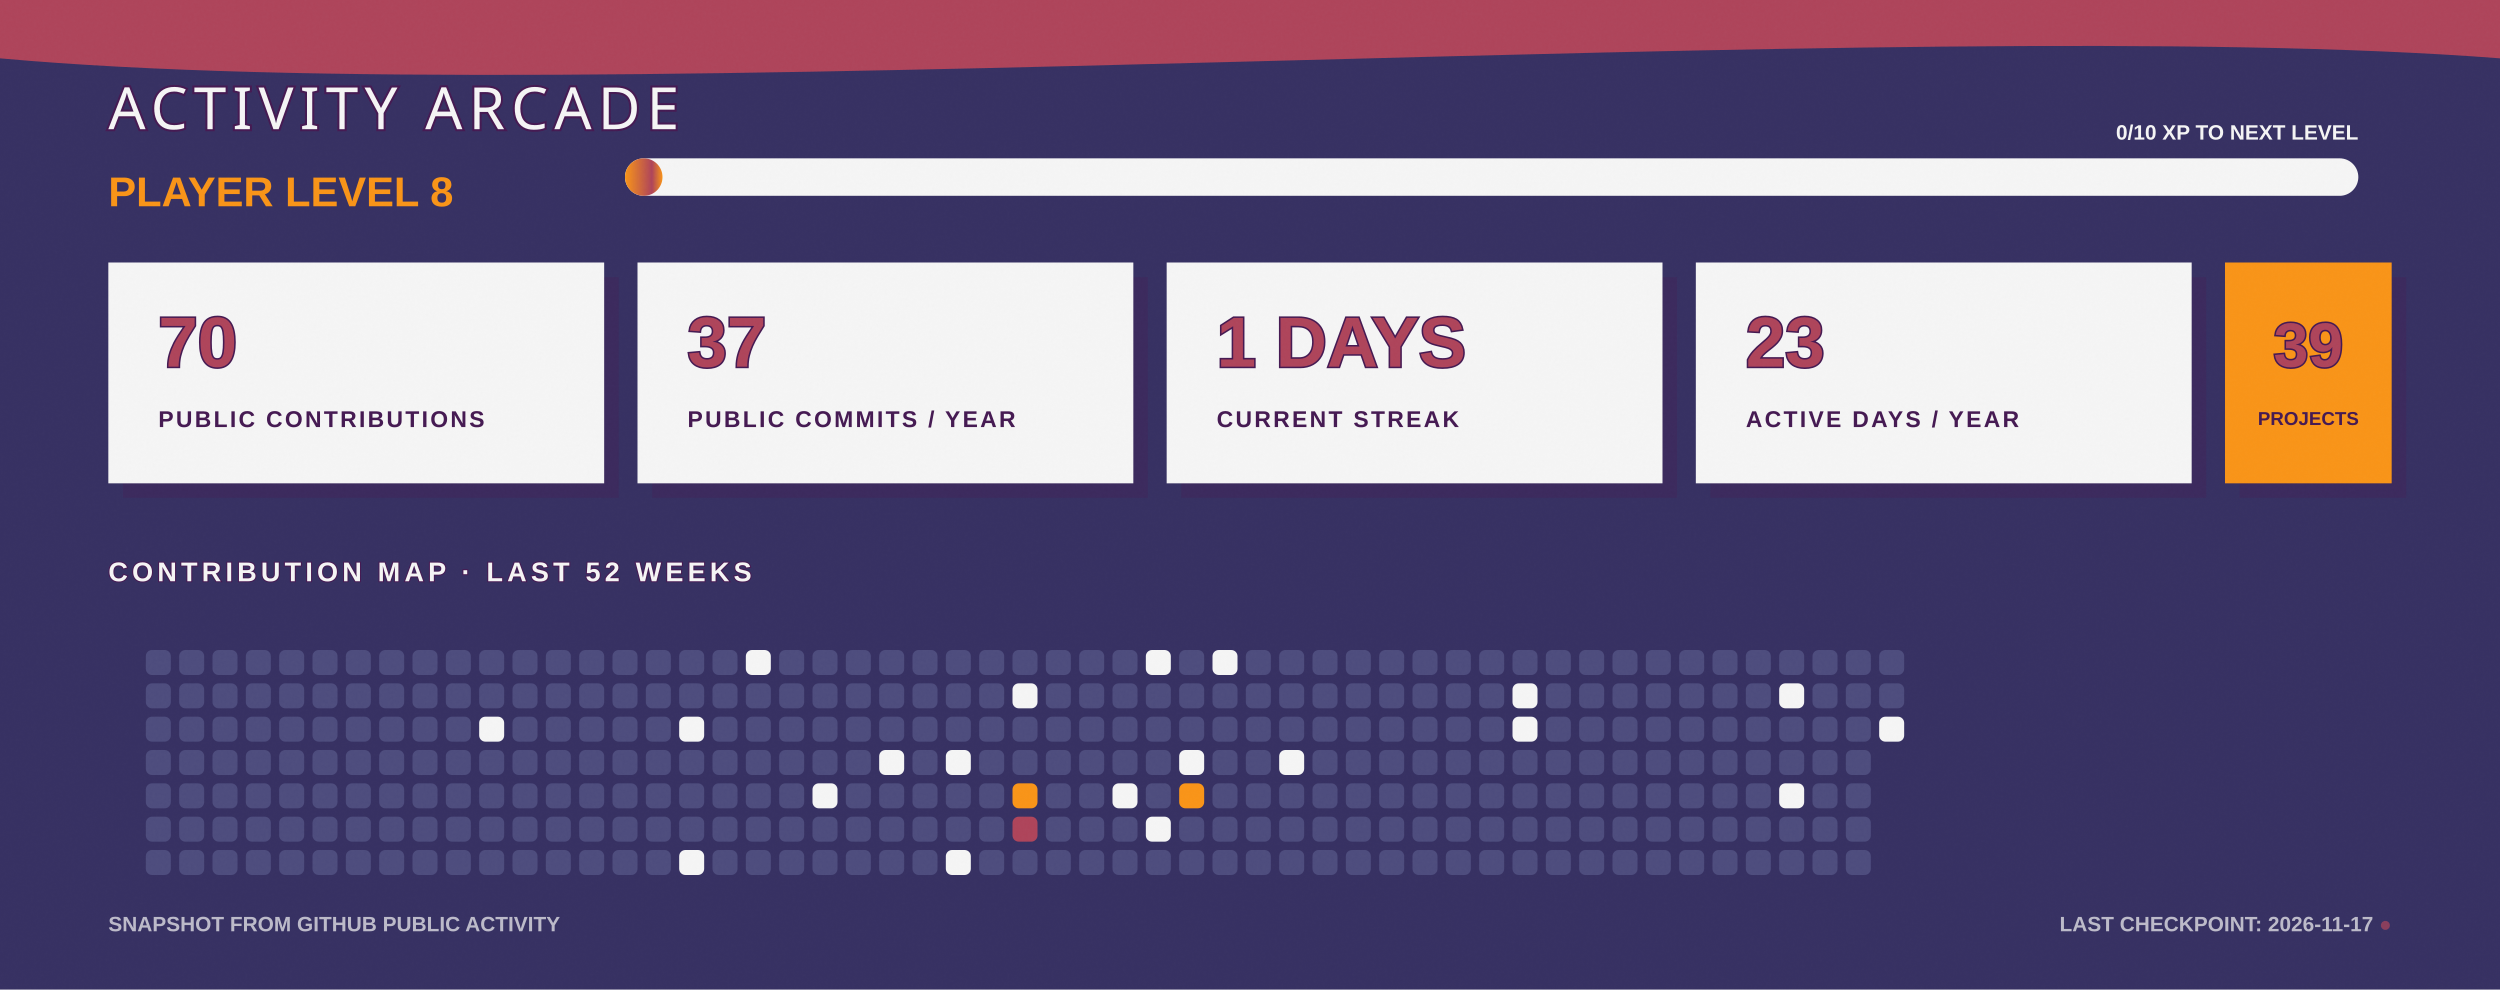
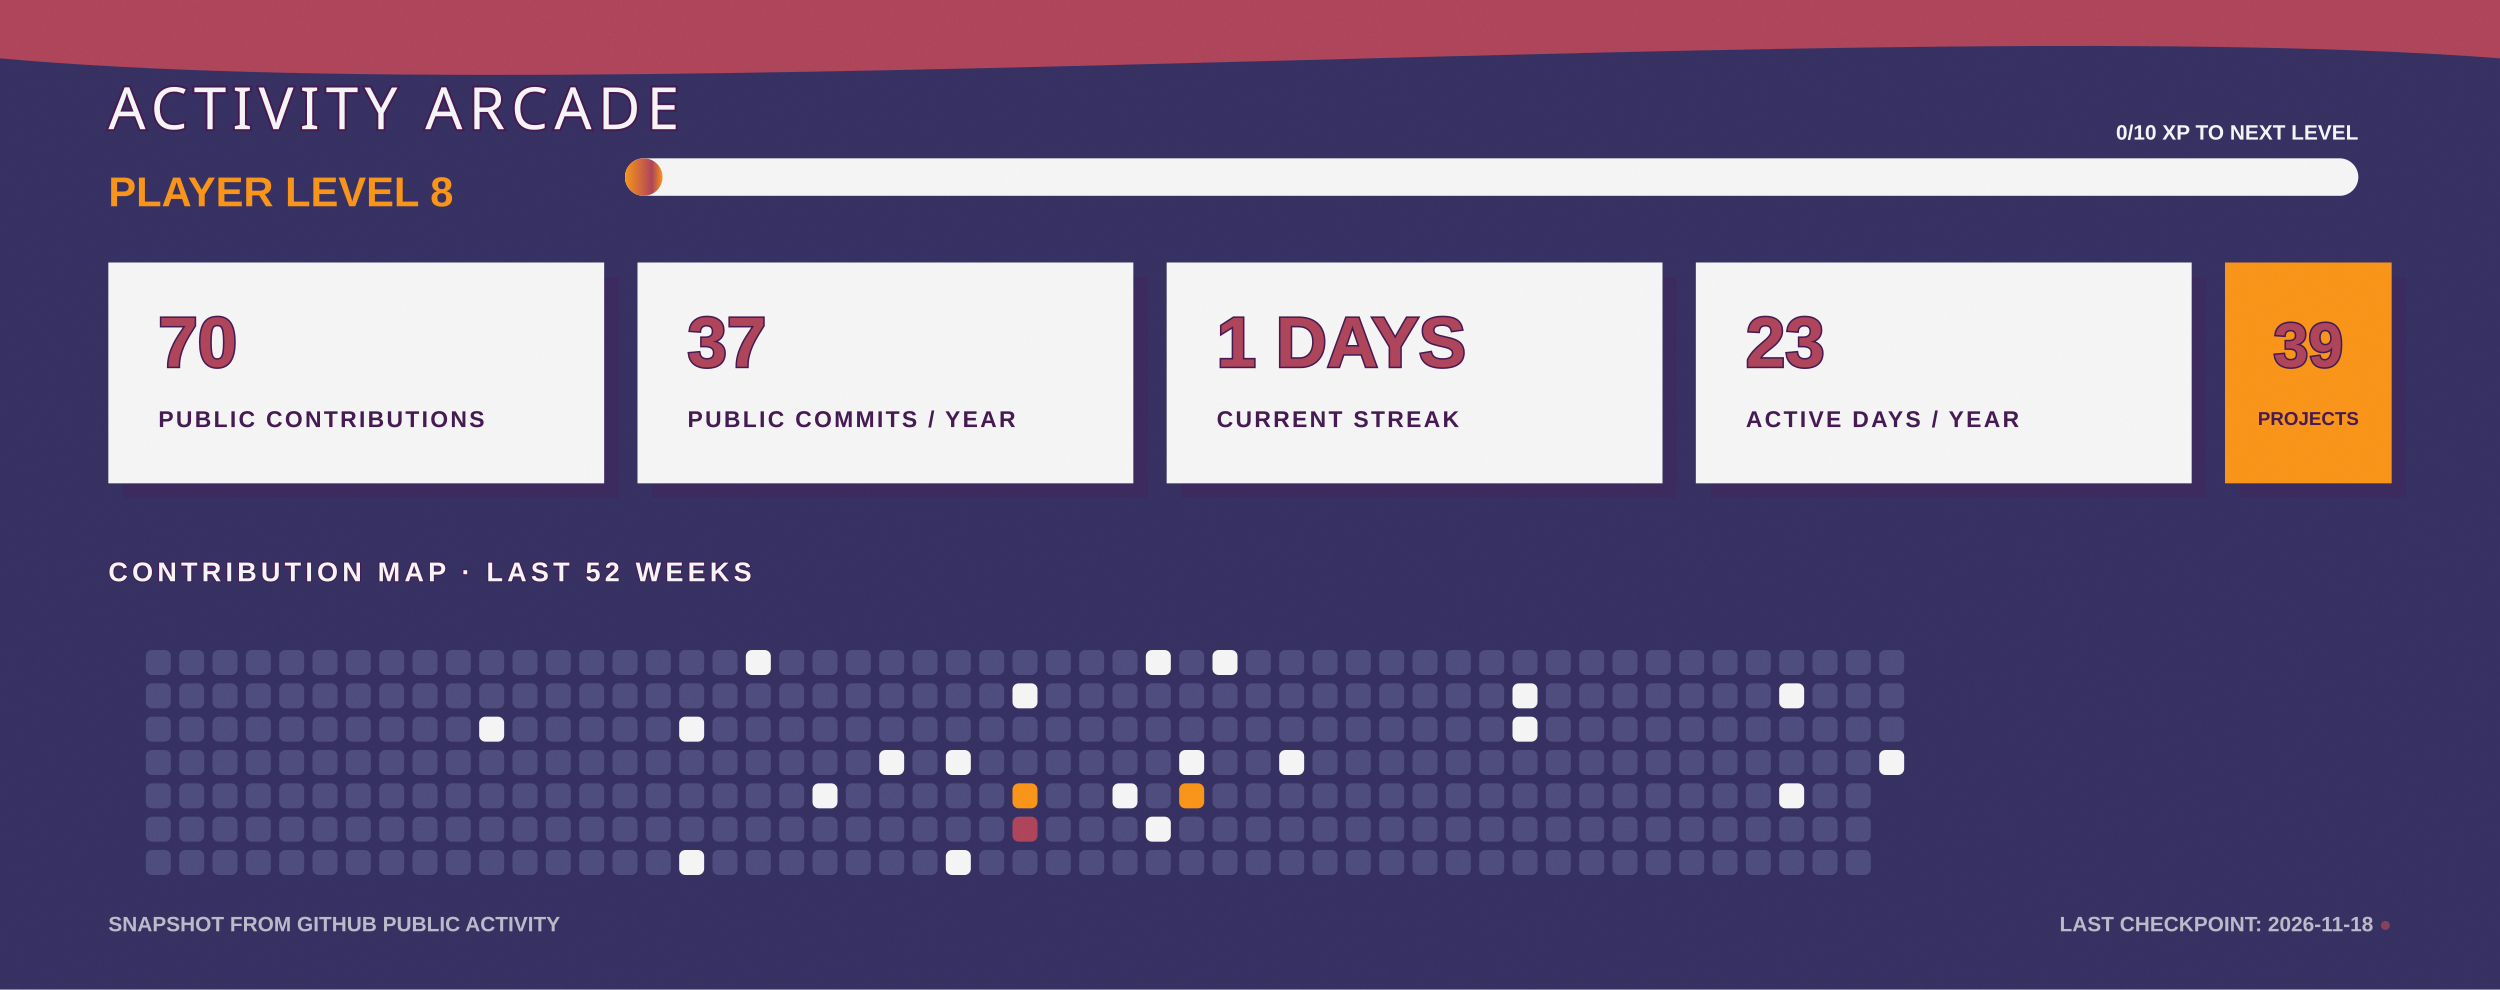
<svg xmlns="http://www.w3.org/2000/svg" width="1200" height="475" viewBox="0 0 1200 475" fill="none" role="img" aria-labelledby="title desc">
  <defs>
    <linearGradient id="bg" x1="0" y1="0" x2="1200" y2="475">
      <stop stop-color="#363062" />
      <stop offset="1" stop-color="#4D4C7D" />
    </linearGradient>
    <linearGradient id="xp" x1="0" y1="0" x2="1" y2="0">
      <stop stop-color="#F99417" />
      <stop offset="0.72" stop-color="#AE445A" />
      <stop offset="1" stop-color="#F99417" />
    </linearGradient>
    <filter id="grain">
      <feTurbulence type="fractalNoise" baseFrequency=".7" numOctaves="2" seed="7" />
      <feColorMatrix type="saturate" values="0" />
      <feComponentTransfer>
        <feFuncA type="table" tableValues="0 .11" />
      </feComponentTransfer>
    </filter>
  </defs>
  <style>
    .cell { animation: cellPulse 3.6s ease-in-out infinite; transform-box: fill-box; transform-origin: center; }
    .xp-bar { animation: fillBar 1.6s ease-out both; transform-origin: left; }
    .cursor { animation: blink 1.1s steps(2,end) infinite; }
    @keyframes cellPulse { 0%,70%,100% { opacity:.8; transform:scale(.92); } 82% { opacity:1; transform:scale(1.12); } }
    @keyframes fillBar { from { transform:scaleX(0); } to { transform:scaleX(1); } }
    @keyframes blink { 50% { opacity:0; } }
  </style>
  <rect width="1200" height="475" fill="url(#bg)" />
  <path d="M0 0H1200V28C915 6 286 54 0 28Z" fill="#AE445A" />
  <text x="52" y="62" fill="#F5F5F5" stroke="#451952" stroke-width="2" paint-order="stroke" font-family="Impact, Haettenschweiler, sans-serif" font-size="28" letter-spacing="3">ACTIVITY ARCADE</text>
  <text x="52" y="99" fill="#F99417" font-family="Arial Black, Arial, sans-serif" font-size="20" font-weight="900">PLAYER LEVEL 8</text>
  <rect x="300" y="76" width="832" height="18" rx="9" fill="#F5F5F5" />
  <rect class="xp-bar" x="300" y="76" width="18" height="18" rx="9" fill="url(#xp)" />
  <text x="1132" y="67" text-anchor="end" fill="#F5F5F5" font-family="Arial Black, Arial, sans-serif" font-size="10" font-weight="900">0/10 XP TO NEXT LEVEL</text>
  <g transform="translate(52 126)">
    <rect x="7" y="7" width="238" height="106" fill="#451952" opacity=".3" />
    <rect width="238" height="106" fill="#F5F5F5" />
    <text x="24" y="50" fill="#AE445A" stroke="#451952" stroke-width="1.5" paint-order="stroke" font-family="Arial Black, Arial, sans-serif" font-size="34" font-weight="900">70</text>
    <text x="24" y="79" fill="#451952" font-family="Arial Black, Arial, sans-serif" font-size="11" font-weight="900" letter-spacing="1.1">PUBLIC CONTRIBUTIONS</text>
  </g>
  <g transform="translate(306 126)">
    <rect x="7" y="7" width="238" height="106" fill="#451952" opacity=".3" />
    <rect width="238" height="106" fill="#F5F5F5" />
    <text x="24" y="50" fill="#AE445A" stroke="#451952" stroke-width="1.5" paint-order="stroke" font-family="Arial Black, Arial, sans-serif" font-size="34" font-weight="900">37</text>
    <text x="24" y="79" fill="#451952" font-family="Arial Black, Arial, sans-serif" font-size="11" font-weight="900" letter-spacing="1.1">PUBLIC COMMITS / YEAR</text>
  </g>
  <g transform="translate(560 126)">
    <rect x="7" y="7" width="238" height="106" fill="#451952" opacity=".3" />
    <rect width="238" height="106" fill="#F5F5F5" />
    <text x="24" y="50" fill="#AE445A" stroke="#451952" stroke-width="1.5" paint-order="stroke" font-family="Arial Black, Arial, sans-serif" font-size="34" font-weight="900">1 DAYS</text>
    <text x="24" y="79" fill="#451952" font-family="Arial Black, Arial, sans-serif" font-size="11" font-weight="900" letter-spacing="1.1">CURRENT STREAK</text>
  </g>
  <g transform="translate(814 126)">
    <rect x="7" y="7" width="238" height="106" fill="#451952" opacity=".3" />
    <rect width="238" height="106" fill="#F5F5F5" />
    <text x="24" y="50" fill="#AE445A" stroke="#451952" stroke-width="1.5" paint-order="stroke" font-family="Arial Black, Arial, sans-serif" font-size="34" font-weight="900">23</text>
    <text x="24" y="79" fill="#451952" font-family="Arial Black, Arial, sans-serif" font-size="11" font-weight="900" letter-spacing="1.1">ACTIVE DAYS / YEAR</text>
  </g>
  <g transform="translate(1068 126)">
    <rect x="7" y="7" width="80" height="106" fill="#451952" opacity=".3" />
    <rect width="80" height="106" fill="#F99417" />
    <text x="40" y="50" text-anchor="middle" fill="#AE445A" stroke="#451952" stroke-width="1.5" paint-order="stroke" font-family="Arial Black, Arial, sans-serif" font-size="30" font-weight="900">39</text>
    <text x="40" y="78" text-anchor="middle" fill="#451952" font-family="Arial Black, Arial, sans-serif" font-size="9" font-weight="900">PROJECTS</text>
  </g>
  <text x="52" y="279" fill="#F5F5F5" stroke="#451952" stroke-width="1" paint-order="stroke" font-family="Arial Black, Arial, sans-serif" font-size="13" font-weight="900" letter-spacing="2">CONTRIBUTION MAP · LAST 52 WEEKS</text>
  <g>
    <rect class="cell" x="70" y="312" width="12" height="12" rx="3" fill="#4D4C7D" style="animation-delay:0s" />
    <rect class="cell" x="70" y="328" width="12" height="12" rx="3" fill="#4D4C7D" style="animation-delay:0.05s" />
    <rect class="cell" x="70" y="344" width="12" height="12" rx="3" fill="#4D4C7D" style="animation-delay:0.1s" />
    <rect class="cell" x="70" y="360" width="12" height="12" rx="3" fill="#4D4C7D" style="animation-delay:0.15s" />
    <rect class="cell" x="70" y="376" width="12" height="12" rx="3" fill="#4D4C7D" style="animation-delay:0.2s" />
    <rect class="cell" x="70" y="392" width="12" height="12" rx="3" fill="#4D4C7D" style="animation-delay:0.25s" />
    <rect class="cell" x="70" y="408" width="12" height="12" rx="3" fill="#4D4C7D" style="animation-delay:0.3s" />
    <rect class="cell" x="86" y="312" width="12" height="12" rx="3" fill="#4D4C7D" style="animation-delay:0.35s" />
    <rect class="cell" x="86" y="328" width="12" height="12" rx="3" fill="#4D4C7D" style="animation-delay:0.4s" />
    <rect class="cell" x="86" y="344" width="12" height="12" rx="3" fill="#4D4C7D" style="animation-delay:0.45s" />
    <rect class="cell" x="86" y="360" width="12" height="12" rx="3" fill="#4D4C7D" style="animation-delay:0.5s" />
    <rect class="cell" x="86" y="376" width="12" height="12" rx="3" fill="#4D4C7D" style="animation-delay:0.55s" />
    <rect class="cell" x="86" y="392" width="12" height="12" rx="3" fill="#4D4C7D" style="animation-delay:0.6s" />
    <rect class="cell" x="86" y="408" width="12" height="12" rx="3" fill="#4D4C7D" style="animation-delay:0.65s" />
    <rect class="cell" x="102" y="312" width="12" height="12" rx="3" fill="#4D4C7D" style="animation-delay:0.7s" />
    <rect class="cell" x="102" y="328" width="12" height="12" rx="3" fill="#4D4C7D" style="animation-delay:0.75s" />
    <rect class="cell" x="102" y="344" width="12" height="12" rx="3" fill="#4D4C7D" style="animation-delay:0.8s" />
    <rect class="cell" x="102" y="360" width="12" height="12" rx="3" fill="#4D4C7D" style="animation-delay:0.85s" />
    <rect class="cell" x="102" y="376" width="12" height="12" rx="3" fill="#4D4C7D" style="animation-delay:0.9s" />
    <rect class="cell" x="102" y="392" width="12" height="12" rx="3" fill="#4D4C7D" style="animation-delay:0.95s" />
    <rect class="cell" x="102" y="408" width="12" height="12" rx="3" fill="#4D4C7D" style="animation-delay:1s" />
    <rect class="cell" x="118" y="312" width="12" height="12" rx="3" fill="#4D4C7D" style="animation-delay:1.05s" />
    <rect class="cell" x="118" y="328" width="12" height="12" rx="3" fill="#4D4C7D" style="animation-delay:1.1s" />
    <rect class="cell" x="118" y="344" width="12" height="12" rx="3" fill="#4D4C7D" style="animation-delay:1.15s" />
    <rect class="cell" x="118" y="360" width="12" height="12" rx="3" fill="#4D4C7D" style="animation-delay:0s" />
    <rect class="cell" x="118" y="376" width="12" height="12" rx="3" fill="#4D4C7D" style="animation-delay:0.05s" />
    <rect class="cell" x="118" y="392" width="12" height="12" rx="3" fill="#4D4C7D" style="animation-delay:0.1s" />
    <rect class="cell" x="118" y="408" width="12" height="12" rx="3" fill="#4D4C7D" style="animation-delay:0.15s" />
    <rect class="cell" x="134" y="312" width="12" height="12" rx="3" fill="#4D4C7D" style="animation-delay:0.2s" />
    <rect class="cell" x="134" y="328" width="12" height="12" rx="3" fill="#4D4C7D" style="animation-delay:0.25s" />
    <rect class="cell" x="134" y="344" width="12" height="12" rx="3" fill="#4D4C7D" style="animation-delay:0.3s" />
    <rect class="cell" x="134" y="360" width="12" height="12" rx="3" fill="#4D4C7D" style="animation-delay:0.35s" />
    <rect class="cell" x="134" y="376" width="12" height="12" rx="3" fill="#4D4C7D" style="animation-delay:0.4s" />
    <rect class="cell" x="134" y="392" width="12" height="12" rx="3" fill="#4D4C7D" style="animation-delay:0.45s" />
    <rect class="cell" x="134" y="408" width="12" height="12" rx="3" fill="#4D4C7D" style="animation-delay:0.5s" />
    <rect class="cell" x="150" y="312" width="12" height="12" rx="3" fill="#4D4C7D" style="animation-delay:0.55s" />
    <rect class="cell" x="150" y="328" width="12" height="12" rx="3" fill="#4D4C7D" style="animation-delay:0.6s" />
    <rect class="cell" x="150" y="344" width="12" height="12" rx="3" fill="#4D4C7D" style="animation-delay:0.65s" />
    <rect class="cell" x="150" y="360" width="12" height="12" rx="3" fill="#4D4C7D" style="animation-delay:0.7s" />
    <rect class="cell" x="150" y="376" width="12" height="12" rx="3" fill="#4D4C7D" style="animation-delay:0.75s" />
    <rect class="cell" x="150" y="392" width="12" height="12" rx="3" fill="#4D4C7D" style="animation-delay:0.8s" />
    <rect class="cell" x="150" y="408" width="12" height="12" rx="3" fill="#4D4C7D" style="animation-delay:0.85s" />
    <rect class="cell" x="166" y="312" width="12" height="12" rx="3" fill="#4D4C7D" style="animation-delay:0.9s" />
    <rect class="cell" x="166" y="328" width="12" height="12" rx="3" fill="#4D4C7D" style="animation-delay:0.95s" />
    <rect class="cell" x="166" y="344" width="12" height="12" rx="3" fill="#4D4C7D" style="animation-delay:1s" />
    <rect class="cell" x="166" y="360" width="12" height="12" rx="3" fill="#4D4C7D" style="animation-delay:1.05s" />
    <rect class="cell" x="166" y="376" width="12" height="12" rx="3" fill="#4D4C7D" style="animation-delay:1.1s" />
    <rect class="cell" x="166" y="392" width="12" height="12" rx="3" fill="#4D4C7D" style="animation-delay:1.15s" />
    <rect class="cell" x="166" y="408" width="12" height="12" rx="3" fill="#4D4C7D" style="animation-delay:0s" />
    <rect class="cell" x="182" y="312" width="12" height="12" rx="3" fill="#4D4C7D" style="animation-delay:0.05s" />
    <rect class="cell" x="182" y="328" width="12" height="12" rx="3" fill="#4D4C7D" style="animation-delay:0.1s" />
    <rect class="cell" x="182" y="344" width="12" height="12" rx="3" fill="#4D4C7D" style="animation-delay:0.15s" />
    <rect class="cell" x="182" y="360" width="12" height="12" rx="3" fill="#4D4C7D" style="animation-delay:0.2s" />
    <rect class="cell" x="182" y="376" width="12" height="12" rx="3" fill="#4D4C7D" style="animation-delay:0.25s" />
    <rect class="cell" x="182" y="392" width="12" height="12" rx="3" fill="#4D4C7D" style="animation-delay:0.3s" />
    <rect class="cell" x="182" y="408" width="12" height="12" rx="3" fill="#4D4C7D" style="animation-delay:0.35s" />
    <rect class="cell" x="198" y="312" width="12" height="12" rx="3" fill="#4D4C7D" style="animation-delay:0.4s" />
    <rect class="cell" x="198" y="328" width="12" height="12" rx="3" fill="#4D4C7D" style="animation-delay:0.45s" />
    <rect class="cell" x="198" y="344" width="12" height="12" rx="3" fill="#4D4C7D" style="animation-delay:0.5s" />
    <rect class="cell" x="198" y="360" width="12" height="12" rx="3" fill="#4D4C7D" style="animation-delay:0.55s" />
    <rect class="cell" x="198" y="376" width="12" height="12" rx="3" fill="#4D4C7D" style="animation-delay:0.6s" />
    <rect class="cell" x="198" y="392" width="12" height="12" rx="3" fill="#4D4C7D" style="animation-delay:0.65s" />
    <rect class="cell" x="198" y="408" width="12" height="12" rx="3" fill="#4D4C7D" style="animation-delay:0.7s" />
    <rect class="cell" x="214" y="312" width="12" height="12" rx="3" fill="#4D4C7D" style="animation-delay:0.75s" />
    <rect class="cell" x="214" y="328" width="12" height="12" rx="3" fill="#4D4C7D" style="animation-delay:0.8s" />
    <rect class="cell" x="214" y="344" width="12" height="12" rx="3" fill="#4D4C7D" style="animation-delay:0.85s" />
    <rect class="cell" x="214" y="360" width="12" height="12" rx="3" fill="#4D4C7D" style="animation-delay:0.9s" />
    <rect class="cell" x="214" y="376" width="12" height="12" rx="3" fill="#4D4C7D" style="animation-delay:0.95s" />
    <rect class="cell" x="214" y="392" width="12" height="12" rx="3" fill="#4D4C7D" style="animation-delay:1s" />
    <rect class="cell" x="214" y="408" width="12" height="12" rx="3" fill="#4D4C7D" style="animation-delay:1.05s" />
    <rect class="cell" x="230" y="312" width="12" height="12" rx="3" fill="#4D4C7D" style="animation-delay:1.1s" />
    <rect class="cell" x="230" y="328" width="12" height="12" rx="3" fill="#4D4C7D" style="animation-delay:1.15s" />
    <rect class="cell" x="230" y="344" width="12" height="12" rx="3" fill="#F5F5F5" style="animation-delay:0s" />
    <rect class="cell" x="230" y="360" width="12" height="12" rx="3" fill="#4D4C7D" style="animation-delay:0.05s" />
    <rect class="cell" x="230" y="376" width="12" height="12" rx="3" fill="#4D4C7D" style="animation-delay:0.1s" />
    <rect class="cell" x="230" y="392" width="12" height="12" rx="3" fill="#4D4C7D" style="animation-delay:0.15s" />
    <rect class="cell" x="230" y="408" width="12" height="12" rx="3" fill="#4D4C7D" style="animation-delay:0.2s" />
    <rect class="cell" x="246" y="312" width="12" height="12" rx="3" fill="#4D4C7D" style="animation-delay:0.25s" />
    <rect class="cell" x="246" y="328" width="12" height="12" rx="3" fill="#4D4C7D" style="animation-delay:0.3s" />
    <rect class="cell" x="246" y="344" width="12" height="12" rx="3" fill="#4D4C7D" style="animation-delay:0.35s" />
    <rect class="cell" x="246" y="360" width="12" height="12" rx="3" fill="#4D4C7D" style="animation-delay:0.4s" />
    <rect class="cell" x="246" y="376" width="12" height="12" rx="3" fill="#4D4C7D" style="animation-delay:0.45s" />
    <rect class="cell" x="246" y="392" width="12" height="12" rx="3" fill="#4D4C7D" style="animation-delay:0.5s" />
    <rect class="cell" x="246" y="408" width="12" height="12" rx="3" fill="#4D4C7D" style="animation-delay:0.55s" />
    <rect class="cell" x="262" y="312" width="12" height="12" rx="3" fill="#4D4C7D" style="animation-delay:0.6s" />
    <rect class="cell" x="262" y="328" width="12" height="12" rx="3" fill="#4D4C7D" style="animation-delay:0.65s" />
    <rect class="cell" x="262" y="344" width="12" height="12" rx="3" fill="#4D4C7D" style="animation-delay:0.7s" />
    <rect class="cell" x="262" y="360" width="12" height="12" rx="3" fill="#4D4C7D" style="animation-delay:0.75s" />
    <rect class="cell" x="262" y="376" width="12" height="12" rx="3" fill="#4D4C7D" style="animation-delay:0.8s" />
    <rect class="cell" x="262" y="392" width="12" height="12" rx="3" fill="#4D4C7D" style="animation-delay:0.85s" />
    <rect class="cell" x="262" y="408" width="12" height="12" rx="3" fill="#4D4C7D" style="animation-delay:0.9s" />
    <rect class="cell" x="278" y="312" width="12" height="12" rx="3" fill="#4D4C7D" style="animation-delay:0.95s" />
    <rect class="cell" x="278" y="328" width="12" height="12" rx="3" fill="#4D4C7D" style="animation-delay:1s" />
    <rect class="cell" x="278" y="344" width="12" height="12" rx="3" fill="#4D4C7D" style="animation-delay:1.05s" />
    <rect class="cell" x="278" y="360" width="12" height="12" rx="3" fill="#4D4C7D" style="animation-delay:1.1s" />
    <rect class="cell" x="278" y="376" width="12" height="12" rx="3" fill="#4D4C7D" style="animation-delay:1.15s" />
    <rect class="cell" x="278" y="392" width="12" height="12" rx="3" fill="#4D4C7D" style="animation-delay:0s" />
    <rect class="cell" x="278" y="408" width="12" height="12" rx="3" fill="#4D4C7D" style="animation-delay:0.05s" />
    <rect class="cell" x="294" y="312" width="12" height="12" rx="3" fill="#4D4C7D" style="animation-delay:0.1s" />
    <rect class="cell" x="294" y="328" width="12" height="12" rx="3" fill="#4D4C7D" style="animation-delay:0.15s" />
    <rect class="cell" x="294" y="344" width="12" height="12" rx="3" fill="#4D4C7D" style="animation-delay:0.2s" />
    <rect class="cell" x="294" y="360" width="12" height="12" rx="3" fill="#4D4C7D" style="animation-delay:0.25s" />
    <rect class="cell" x="294" y="376" width="12" height="12" rx="3" fill="#4D4C7D" style="animation-delay:0.3s" />
    <rect class="cell" x="294" y="392" width="12" height="12" rx="3" fill="#4D4C7D" style="animation-delay:0.35s" />
    <rect class="cell" x="294" y="408" width="12" height="12" rx="3" fill="#4D4C7D" style="animation-delay:0.4s" />
    <rect class="cell" x="310" y="312" width="12" height="12" rx="3" fill="#4D4C7D" style="animation-delay:0.45s" />
    <rect class="cell" x="310" y="328" width="12" height="12" rx="3" fill="#4D4C7D" style="animation-delay:0.5s" />
    <rect class="cell" x="310" y="344" width="12" height="12" rx="3" fill="#4D4C7D" style="animation-delay:0.55s" />
    <rect class="cell" x="310" y="360" width="12" height="12" rx="3" fill="#4D4C7D" style="animation-delay:0.6s" />
    <rect class="cell" x="310" y="376" width="12" height="12" rx="3" fill="#4D4C7D" style="animation-delay:0.65s" />
    <rect class="cell" x="310" y="392" width="12" height="12" rx="3" fill="#4D4C7D" style="animation-delay:0.7s" />
    <rect class="cell" x="310" y="408" width="12" height="12" rx="3" fill="#4D4C7D" style="animation-delay:0.75s" />
    <rect class="cell" x="326" y="312" width="12" height="12" rx="3" fill="#4D4C7D" style="animation-delay:0.8s" />
    <rect class="cell" x="326" y="328" width="12" height="12" rx="3" fill="#4D4C7D" style="animation-delay:0.85s" />
    <rect class="cell" x="326" y="344" width="12" height="12" rx="3" fill="#F5F5F5" style="animation-delay:0.9s" />
    <rect class="cell" x="326" y="360" width="12" height="12" rx="3" fill="#4D4C7D" style="animation-delay:0.95s" />
    <rect class="cell" x="326" y="376" width="12" height="12" rx="3" fill="#4D4C7D" style="animation-delay:1s" />
    <rect class="cell" x="326" y="392" width="12" height="12" rx="3" fill="#4D4C7D" style="animation-delay:1.05s" />
    <rect class="cell" x="326" y="408" width="12" height="12" rx="3" fill="#F5F5F5" style="animation-delay:1.1s" />
    <rect class="cell" x="342" y="312" width="12" height="12" rx="3" fill="#4D4C7D" style="animation-delay:1.15s" />
    <rect class="cell" x="342" y="328" width="12" height="12" rx="3" fill="#4D4C7D" style="animation-delay:0s" />
    <rect class="cell" x="342" y="344" width="12" height="12" rx="3" fill="#4D4C7D" style="animation-delay:0.05s" />
    <rect class="cell" x="342" y="360" width="12" height="12" rx="3" fill="#4D4C7D" style="animation-delay:0.1s" />
    <rect class="cell" x="342" y="376" width="12" height="12" rx="3" fill="#4D4C7D" style="animation-delay:0.15s" />
    <rect class="cell" x="342" y="392" width="12" height="12" rx="3" fill="#4D4C7D" style="animation-delay:0.2s" />
    <rect class="cell" x="342" y="408" width="12" height="12" rx="3" fill="#4D4C7D" style="animation-delay:0.25s" />
    <rect class="cell" x="358" y="312" width="12" height="12" rx="3" fill="#F5F5F5" style="animation-delay:0.3s" />
    <rect class="cell" x="358" y="328" width="12" height="12" rx="3" fill="#4D4C7D" style="animation-delay:0.35s" />
    <rect class="cell" x="358" y="344" width="12" height="12" rx="3" fill="#4D4C7D" style="animation-delay:0.4s" />
    <rect class="cell" x="358" y="360" width="12" height="12" rx="3" fill="#4D4C7D" style="animation-delay:0.45s" />
    <rect class="cell" x="358" y="376" width="12" height="12" rx="3" fill="#4D4C7D" style="animation-delay:0.5s" />
    <rect class="cell" x="358" y="392" width="12" height="12" rx="3" fill="#4D4C7D" style="animation-delay:0.55s" />
    <rect class="cell" x="358" y="408" width="12" height="12" rx="3" fill="#4D4C7D" style="animation-delay:0.6s" />
    <rect class="cell" x="374" y="312" width="12" height="12" rx="3" fill="#4D4C7D" style="animation-delay:0.65s" />
    <rect class="cell" x="374" y="328" width="12" height="12" rx="3" fill="#4D4C7D" style="animation-delay:0.7s" />
    <rect class="cell" x="374" y="344" width="12" height="12" rx="3" fill="#4D4C7D" style="animation-delay:0.75s" />
    <rect class="cell" x="374" y="360" width="12" height="12" rx="3" fill="#4D4C7D" style="animation-delay:0.8s" />
    <rect class="cell" x="374" y="376" width="12" height="12" rx="3" fill="#4D4C7D" style="animation-delay:0.85s" />
    <rect class="cell" x="374" y="392" width="12" height="12" rx="3" fill="#4D4C7D" style="animation-delay:0.9s" />
    <rect class="cell" x="374" y="408" width="12" height="12" rx="3" fill="#4D4C7D" style="animation-delay:0.95s" />
    <rect class="cell" x="390" y="312" width="12" height="12" rx="3" fill="#4D4C7D" style="animation-delay:1s" />
    <rect class="cell" x="390" y="328" width="12" height="12" rx="3" fill="#4D4C7D" style="animation-delay:1.05s" />
    <rect class="cell" x="390" y="344" width="12" height="12" rx="3" fill="#4D4C7D" style="animation-delay:1.1s" />
    <rect class="cell" x="390" y="360" width="12" height="12" rx="3" fill="#4D4C7D" style="animation-delay:1.15s" />
    <rect class="cell" x="390" y="376" width="12" height="12" rx="3" fill="#F5F5F5" style="animation-delay:0s" />
    <rect class="cell" x="390" y="392" width="12" height="12" rx="3" fill="#4D4C7D" style="animation-delay:0.05s" />
    <rect class="cell" x="390" y="408" width="12" height="12" rx="3" fill="#4D4C7D" style="animation-delay:0.1s" />
    <rect class="cell" x="406" y="312" width="12" height="12" rx="3" fill="#4D4C7D" style="animation-delay:0.15s" />
    <rect class="cell" x="406" y="328" width="12" height="12" rx="3" fill="#4D4C7D" style="animation-delay:0.2s" />
    <rect class="cell" x="406" y="344" width="12" height="12" rx="3" fill="#4D4C7D" style="animation-delay:0.25s" />
    <rect class="cell" x="406" y="360" width="12" height="12" rx="3" fill="#4D4C7D" style="animation-delay:0.3s" />
    <rect class="cell" x="406" y="376" width="12" height="12" rx="3" fill="#4D4C7D" style="animation-delay:0.35s" />
    <rect class="cell" x="406" y="392" width="12" height="12" rx="3" fill="#4D4C7D" style="animation-delay:0.4s" />
    <rect class="cell" x="406" y="408" width="12" height="12" rx="3" fill="#4D4C7D" style="animation-delay:0.45s" />
    <rect class="cell" x="422" y="312" width="12" height="12" rx="3" fill="#4D4C7D" style="animation-delay:0.5s" />
    <rect class="cell" x="422" y="328" width="12" height="12" rx="3" fill="#4D4C7D" style="animation-delay:0.55s" />
    <rect class="cell" x="422" y="344" width="12" height="12" rx="3" fill="#4D4C7D" style="animation-delay:0.6s" />
    <rect class="cell" x="422" y="360" width="12" height="12" rx="3" fill="#F5F5F5" style="animation-delay:0.65s" />
    <rect class="cell" x="422" y="376" width="12" height="12" rx="3" fill="#4D4C7D" style="animation-delay:0.7s" />
    <rect class="cell" x="422" y="392" width="12" height="12" rx="3" fill="#4D4C7D" style="animation-delay:0.75s" />
    <rect class="cell" x="422" y="408" width="12" height="12" rx="3" fill="#4D4C7D" style="animation-delay:0.8s" />
    <rect class="cell" x="438" y="312" width="12" height="12" rx="3" fill="#4D4C7D" style="animation-delay:0.85s" />
    <rect class="cell" x="438" y="328" width="12" height="12" rx="3" fill="#4D4C7D" style="animation-delay:0.9s" />
    <rect class="cell" x="438" y="344" width="12" height="12" rx="3" fill="#4D4C7D" style="animation-delay:0.95s" />
    <rect class="cell" x="438" y="360" width="12" height="12" rx="3" fill="#4D4C7D" style="animation-delay:1s" />
    <rect class="cell" x="438" y="376" width="12" height="12" rx="3" fill="#4D4C7D" style="animation-delay:1.05s" />
    <rect class="cell" x="438" y="392" width="12" height="12" rx="3" fill="#4D4C7D" style="animation-delay:1.1s" />
    <rect class="cell" x="438" y="408" width="12" height="12" rx="3" fill="#4D4C7D" style="animation-delay:1.15s" />
    <rect class="cell" x="454" y="312" width="12" height="12" rx="3" fill="#4D4C7D" style="animation-delay:0s" />
    <rect class="cell" x="454" y="328" width="12" height="12" rx="3" fill="#4D4C7D" style="animation-delay:0.05s" />
    <rect class="cell" x="454" y="344" width="12" height="12" rx="3" fill="#4D4C7D" style="animation-delay:0.1s" />
    <rect class="cell" x="454" y="360" width="12" height="12" rx="3" fill="#F5F5F5" style="animation-delay:0.15s" />
    <rect class="cell" x="454" y="376" width="12" height="12" rx="3" fill="#4D4C7D" style="animation-delay:0.2s" />
    <rect class="cell" x="454" y="392" width="12" height="12" rx="3" fill="#4D4C7D" style="animation-delay:0.25s" />
    <rect class="cell" x="454" y="408" width="12" height="12" rx="3" fill="#F5F5F5" style="animation-delay:0.3s" />
    <rect class="cell" x="470" y="312" width="12" height="12" rx="3" fill="#4D4C7D" style="animation-delay:0.35s" />
    <rect class="cell" x="470" y="328" width="12" height="12" rx="3" fill="#4D4C7D" style="animation-delay:0.4s" />
    <rect class="cell" x="470" y="344" width="12" height="12" rx="3" fill="#4D4C7D" style="animation-delay:0.45s" />
    <rect class="cell" x="470" y="360" width="12" height="12" rx="3" fill="#4D4C7D" style="animation-delay:0.5s" />
    <rect class="cell" x="470" y="376" width="12" height="12" rx="3" fill="#4D4C7D" style="animation-delay:0.55s" />
    <rect class="cell" x="470" y="392" width="12" height="12" rx="3" fill="#4D4C7D" style="animation-delay:0.6s" />
    <rect class="cell" x="470" y="408" width="12" height="12" rx="3" fill="#4D4C7D" style="animation-delay:0.65s" />
    <rect class="cell" x="486" y="312" width="12" height="12" rx="3" fill="#4D4C7D" style="animation-delay:0.7s" />
    <rect class="cell" x="486" y="328" width="12" height="12" rx="3" fill="#F5F5F5" style="animation-delay:0.75s" />
    <rect class="cell" x="486" y="344" width="12" height="12" rx="3" fill="#4D4C7D" style="animation-delay:0.8s" />
    <rect class="cell" x="486" y="360" width="12" height="12" rx="3" fill="#4D4C7D" style="animation-delay:0.85s" />
    <rect class="cell" x="486" y="376" width="12" height="12" rx="3" fill="#F99417" style="animation-delay:0.9s" />
    <rect class="cell" x="486" y="392" width="12" height="12" rx="3" fill="#AE445A" style="animation-delay:0.95s" />
    <rect class="cell" x="486" y="408" width="12" height="12" rx="3" fill="#4D4C7D" style="animation-delay:1s" />
    <rect class="cell" x="502" y="312" width="12" height="12" rx="3" fill="#4D4C7D" style="animation-delay:1.05s" />
    <rect class="cell" x="502" y="328" width="12" height="12" rx="3" fill="#4D4C7D" style="animation-delay:1.1s" />
    <rect class="cell" x="502" y="344" width="12" height="12" rx="3" fill="#4D4C7D" style="animation-delay:1.15s" />
    <rect class="cell" x="502" y="360" width="12" height="12" rx="3" fill="#4D4C7D" style="animation-delay:0s" />
    <rect class="cell" x="502" y="376" width="12" height="12" rx="3" fill="#4D4C7D" style="animation-delay:0.05s" />
    <rect class="cell" x="502" y="392" width="12" height="12" rx="3" fill="#4D4C7D" style="animation-delay:0.1s" />
    <rect class="cell" x="502" y="408" width="12" height="12" rx="3" fill="#4D4C7D" style="animation-delay:0.15s" />
    <rect class="cell" x="518" y="312" width="12" height="12" rx="3" fill="#4D4C7D" style="animation-delay:0.2s" />
    <rect class="cell" x="518" y="328" width="12" height="12" rx="3" fill="#4D4C7D" style="animation-delay:0.25s" />
    <rect class="cell" x="518" y="344" width="12" height="12" rx="3" fill="#4D4C7D" style="animation-delay:0.3s" />
    <rect class="cell" x="518" y="360" width="12" height="12" rx="3" fill="#4D4C7D" style="animation-delay:0.35s" />
    <rect class="cell" x="518" y="376" width="12" height="12" rx="3" fill="#4D4C7D" style="animation-delay:0.4s" />
    <rect class="cell" x="518" y="392" width="12" height="12" rx="3" fill="#4D4C7D" style="animation-delay:0.45s" />
    <rect class="cell" x="518" y="408" width="12" height="12" rx="3" fill="#4D4C7D" style="animation-delay:0.5s" />
    <rect class="cell" x="534" y="312" width="12" height="12" rx="3" fill="#4D4C7D" style="animation-delay:0.55s" />
    <rect class="cell" x="534" y="328" width="12" height="12" rx="3" fill="#4D4C7D" style="animation-delay:0.6s" />
    <rect class="cell" x="534" y="344" width="12" height="12" rx="3" fill="#4D4C7D" style="animation-delay:0.65s" />
    <rect class="cell" x="534" y="360" width="12" height="12" rx="3" fill="#4D4C7D" style="animation-delay:0.7s" />
    <rect class="cell" x="534" y="376" width="12" height="12" rx="3" fill="#F5F5F5" style="animation-delay:0.75s" />
    <rect class="cell" x="534" y="392" width="12" height="12" rx="3" fill="#4D4C7D" style="animation-delay:0.8s" />
    <rect class="cell" x="534" y="408" width="12" height="12" rx="3" fill="#4D4C7D" style="animation-delay:0.85s" />
    <rect class="cell" x="550" y="312" width="12" height="12" rx="3" fill="#F5F5F5" style="animation-delay:0.9s" />
    <rect class="cell" x="550" y="328" width="12" height="12" rx="3" fill="#4D4C7D" style="animation-delay:0.95s" />
    <rect class="cell" x="550" y="344" width="12" height="12" rx="3" fill="#4D4C7D" style="animation-delay:1s" />
    <rect class="cell" x="550" y="360" width="12" height="12" rx="3" fill="#4D4C7D" style="animation-delay:1.05s" />
    <rect class="cell" x="550" y="376" width="12" height="12" rx="3" fill="#4D4C7D" style="animation-delay:1.1s" />
    <rect class="cell" x="550" y="392" width="12" height="12" rx="3" fill="#F5F5F5" style="animation-delay:1.15s" />
    <rect class="cell" x="550" y="408" width="12" height="12" rx="3" fill="#4D4C7D" style="animation-delay:0s" />
    <rect class="cell" x="566" y="312" width="12" height="12" rx="3" fill="#4D4C7D" style="animation-delay:0.05s" />
    <rect class="cell" x="566" y="328" width="12" height="12" rx="3" fill="#4D4C7D" style="animation-delay:0.1s" />
    <rect class="cell" x="566" y="344" width="12" height="12" rx="3" fill="#4D4C7D" style="animation-delay:0.15s" />
    <rect class="cell" x="566" y="360" width="12" height="12" rx="3" fill="#F5F5F5" style="animation-delay:0.2s" />
    <rect class="cell" x="566" y="376" width="12" height="12" rx="3" fill="#F99417" style="animation-delay:0.25s" />
    <rect class="cell" x="566" y="392" width="12" height="12" rx="3" fill="#4D4C7D" style="animation-delay:0.3s" />
    <rect class="cell" x="566" y="408" width="12" height="12" rx="3" fill="#4D4C7D" style="animation-delay:0.35s" />
    <rect class="cell" x="582" y="312" width="12" height="12" rx="3" fill="#F5F5F5" style="animation-delay:0.4s" />
    <rect class="cell" x="582" y="328" width="12" height="12" rx="3" fill="#4D4C7D" style="animation-delay:0.45s" />
    <rect class="cell" x="582" y="344" width="12" height="12" rx="3" fill="#4D4C7D" style="animation-delay:0.5s" />
    <rect class="cell" x="582" y="360" width="12" height="12" rx="3" fill="#4D4C7D" style="animation-delay:0.55s" />
    <rect class="cell" x="582" y="376" width="12" height="12" rx="3" fill="#4D4C7D" style="animation-delay:0.6s" />
    <rect class="cell" x="582" y="392" width="12" height="12" rx="3" fill="#4D4C7D" style="animation-delay:0.65s" />
    <rect class="cell" x="582" y="408" width="12" height="12" rx="3" fill="#4D4C7D" style="animation-delay:0.7s" />
    <rect class="cell" x="598" y="312" width="12" height="12" rx="3" fill="#4D4C7D" style="animation-delay:0.75s" />
    <rect class="cell" x="598" y="328" width="12" height="12" rx="3" fill="#4D4C7D" style="animation-delay:0.8s" />
    <rect class="cell" x="598" y="344" width="12" height="12" rx="3" fill="#4D4C7D" style="animation-delay:0.85s" />
    <rect class="cell" x="598" y="360" width="12" height="12" rx="3" fill="#4D4C7D" style="animation-delay:0.9s" />
    <rect class="cell" x="598" y="376" width="12" height="12" rx="3" fill="#4D4C7D" style="animation-delay:0.95s" />
    <rect class="cell" x="598" y="392" width="12" height="12" rx="3" fill="#4D4C7D" style="animation-delay:1s" />
    <rect class="cell" x="598" y="408" width="12" height="12" rx="3" fill="#4D4C7D" style="animation-delay:1.05s" />
    <rect class="cell" x="614" y="312" width="12" height="12" rx="3" fill="#4D4C7D" style="animation-delay:1.1s" />
    <rect class="cell" x="614" y="328" width="12" height="12" rx="3" fill="#4D4C7D" style="animation-delay:1.15s" />
    <rect class="cell" x="614" y="344" width="12" height="12" rx="3" fill="#4D4C7D" style="animation-delay:0s" />
    <rect class="cell" x="614" y="360" width="12" height="12" rx="3" fill="#F5F5F5" style="animation-delay:0.05s" />
    <rect class="cell" x="614" y="376" width="12" height="12" rx="3" fill="#4D4C7D" style="animation-delay:0.1s" />
    <rect class="cell" x="614" y="392" width="12" height="12" rx="3" fill="#4D4C7D" style="animation-delay:0.15s" />
    <rect class="cell" x="614" y="408" width="12" height="12" rx="3" fill="#4D4C7D" style="animation-delay:0.2s" />
    <rect class="cell" x="630" y="312" width="12" height="12" rx="3" fill="#4D4C7D" style="animation-delay:0.25s" />
    <rect class="cell" x="630" y="328" width="12" height="12" rx="3" fill="#4D4C7D" style="animation-delay:0.3s" />
    <rect class="cell" x="630" y="344" width="12" height="12" rx="3" fill="#4D4C7D" style="animation-delay:0.35s" />
    <rect class="cell" x="630" y="360" width="12" height="12" rx="3" fill="#4D4C7D" style="animation-delay:0.4s" />
    <rect class="cell" x="630" y="376" width="12" height="12" rx="3" fill="#4D4C7D" style="animation-delay:0.45s" />
    <rect class="cell" x="630" y="392" width="12" height="12" rx="3" fill="#4D4C7D" style="animation-delay:0.5s" />
    <rect class="cell" x="630" y="408" width="12" height="12" rx="3" fill="#4D4C7D" style="animation-delay:0.55s" />
    <rect class="cell" x="646" y="312" width="12" height="12" rx="3" fill="#4D4C7D" style="animation-delay:0.6s" />
    <rect class="cell" x="646" y="328" width="12" height="12" rx="3" fill="#4D4C7D" style="animation-delay:0.65s" />
    <rect class="cell" x="646" y="344" width="12" height="12" rx="3" fill="#4D4C7D" style="animation-delay:0.7s" />
    <rect class="cell" x="646" y="360" width="12" height="12" rx="3" fill="#4D4C7D" style="animation-delay:0.75s" />
    <rect class="cell" x="646" y="376" width="12" height="12" rx="3" fill="#4D4C7D" style="animation-delay:0.8s" />
    <rect class="cell" x="646" y="392" width="12" height="12" rx="3" fill="#4D4C7D" style="animation-delay:0.85s" />
    <rect class="cell" x="646" y="408" width="12" height="12" rx="3" fill="#4D4C7D" style="animation-delay:0.9s" />
    <rect class="cell" x="662" y="312" width="12" height="12" rx="3" fill="#4D4C7D" style="animation-delay:0.95s" />
    <rect class="cell" x="662" y="328" width="12" height="12" rx="3" fill="#4D4C7D" style="animation-delay:1s" />
    <rect class="cell" x="662" y="344" width="12" height="12" rx="3" fill="#4D4C7D" style="animation-delay:1.05s" />
    <rect class="cell" x="662" y="360" width="12" height="12" rx="3" fill="#4D4C7D" style="animation-delay:1.1s" />
    <rect class="cell" x="662" y="376" width="12" height="12" rx="3" fill="#4D4C7D" style="animation-delay:1.15s" />
    <rect class="cell" x="662" y="392" width="12" height="12" rx="3" fill="#4D4C7D" style="animation-delay:0s" />
    <rect class="cell" x="662" y="408" width="12" height="12" rx="3" fill="#4D4C7D" style="animation-delay:0.05s" />
    <rect class="cell" x="678" y="312" width="12" height="12" rx="3" fill="#4D4C7D" style="animation-delay:0.1s" />
    <rect class="cell" x="678" y="328" width="12" height="12" rx="3" fill="#4D4C7D" style="animation-delay:0.15s" />
    <rect class="cell" x="678" y="344" width="12" height="12" rx="3" fill="#4D4C7D" style="animation-delay:0.2s" />
    <rect class="cell" x="678" y="360" width="12" height="12" rx="3" fill="#4D4C7D" style="animation-delay:0.25s" />
    <rect class="cell" x="678" y="376" width="12" height="12" rx="3" fill="#4D4C7D" style="animation-delay:0.3s" />
    <rect class="cell" x="678" y="392" width="12" height="12" rx="3" fill="#4D4C7D" style="animation-delay:0.35s" />
    <rect class="cell" x="678" y="408" width="12" height="12" rx="3" fill="#4D4C7D" style="animation-delay:0.4s" />
    <rect class="cell" x="694" y="312" width="12" height="12" rx="3" fill="#4D4C7D" style="animation-delay:0.45s" />
    <rect class="cell" x="694" y="328" width="12" height="12" rx="3" fill="#4D4C7D" style="animation-delay:0.5s" />
    <rect class="cell" x="694" y="344" width="12" height="12" rx="3" fill="#4D4C7D" style="animation-delay:0.55s" />
    <rect class="cell" x="694" y="360" width="12" height="12" rx="3" fill="#4D4C7D" style="animation-delay:0.6s" />
    <rect class="cell" x="694" y="376" width="12" height="12" rx="3" fill="#4D4C7D" style="animation-delay:0.65s" />
    <rect class="cell" x="694" y="392" width="12" height="12" rx="3" fill="#4D4C7D" style="animation-delay:0.7s" />
    <rect class="cell" x="694" y="408" width="12" height="12" rx="3" fill="#4D4C7D" style="animation-delay:0.75s" />
    <rect class="cell" x="710" y="312" width="12" height="12" rx="3" fill="#4D4C7D" style="animation-delay:0.8s" />
    <rect class="cell" x="710" y="328" width="12" height="12" rx="3" fill="#4D4C7D" style="animation-delay:0.85s" />
    <rect class="cell" x="710" y="344" width="12" height="12" rx="3" fill="#4D4C7D" style="animation-delay:0.9s" />
    <rect class="cell" x="710" y="360" width="12" height="12" rx="3" fill="#4D4C7D" style="animation-delay:0.95s" />
    <rect class="cell" x="710" y="376" width="12" height="12" rx="3" fill="#4D4C7D" style="animation-delay:1s" />
    <rect class="cell" x="710" y="392" width="12" height="12" rx="3" fill="#4D4C7D" style="animation-delay:1.05s" />
    <rect class="cell" x="710" y="408" width="12" height="12" rx="3" fill="#4D4C7D" style="animation-delay:1.1s" />
    <rect class="cell" x="726" y="312" width="12" height="12" rx="3" fill="#4D4C7D" style="animation-delay:1.15s" />
    <rect class="cell" x="726" y="328" width="12" height="12" rx="3" fill="#F5F5F5" style="animation-delay:0s" />
    <rect class="cell" x="726" y="344" width="12" height="12" rx="3" fill="#F5F5F5" style="animation-delay:0.05s" />
    <rect class="cell" x="726" y="360" width="12" height="12" rx="3" fill="#4D4C7D" style="animation-delay:0.1s" />
    <rect class="cell" x="726" y="376" width="12" height="12" rx="3" fill="#4D4C7D" style="animation-delay:0.15s" />
    <rect class="cell" x="726" y="392" width="12" height="12" rx="3" fill="#4D4C7D" style="animation-delay:0.2s" />
    <rect class="cell" x="726" y="408" width="12" height="12" rx="3" fill="#4D4C7D" style="animation-delay:0.25s" />
    <rect class="cell" x="742" y="312" width="12" height="12" rx="3" fill="#4D4C7D" style="animation-delay:0.3s" />
    <rect class="cell" x="742" y="328" width="12" height="12" rx="3" fill="#4D4C7D" style="animation-delay:0.35s" />
    <rect class="cell" x="742" y="344" width="12" height="12" rx="3" fill="#4D4C7D" style="animation-delay:0.4s" />
    <rect class="cell" x="742" y="360" width="12" height="12" rx="3" fill="#4D4C7D" style="animation-delay:0.45s" />
    <rect class="cell" x="742" y="376" width="12" height="12" rx="3" fill="#4D4C7D" style="animation-delay:0.5s" />
    <rect class="cell" x="742" y="392" width="12" height="12" rx="3" fill="#4D4C7D" style="animation-delay:0.55s" />
    <rect class="cell" x="742" y="408" width="12" height="12" rx="3" fill="#4D4C7D" style="animation-delay:0.6s" />
    <rect class="cell" x="758" y="312" width="12" height="12" rx="3" fill="#4D4C7D" style="animation-delay:0.65s" />
    <rect class="cell" x="758" y="328" width="12" height="12" rx="3" fill="#4D4C7D" style="animation-delay:0.7s" />
    <rect class="cell" x="758" y="344" width="12" height="12" rx="3" fill="#4D4C7D" style="animation-delay:0.75s" />
    <rect class="cell" x="758" y="360" width="12" height="12" rx="3" fill="#4D4C7D" style="animation-delay:0.8s" />
    <rect class="cell" x="758" y="376" width="12" height="12" rx="3" fill="#4D4C7D" style="animation-delay:0.85s" />
    <rect class="cell" x="758" y="392" width="12" height="12" rx="3" fill="#4D4C7D" style="animation-delay:0.9s" />
    <rect class="cell" x="758" y="408" width="12" height="12" rx="3" fill="#4D4C7D" style="animation-delay:0.95s" />
    <rect class="cell" x="774" y="312" width="12" height="12" rx="3" fill="#4D4C7D" style="animation-delay:1s" />
    <rect class="cell" x="774" y="328" width="12" height="12" rx="3" fill="#4D4C7D" style="animation-delay:1.05s" />
    <rect class="cell" x="774" y="344" width="12" height="12" rx="3" fill="#4D4C7D" style="animation-delay:1.1s" />
    <rect class="cell" x="774" y="360" width="12" height="12" rx="3" fill="#4D4C7D" style="animation-delay:1.15s" />
    <rect class="cell" x="774" y="376" width="12" height="12" rx="3" fill="#4D4C7D" style="animation-delay:0s" />
    <rect class="cell" x="774" y="392" width="12" height="12" rx="3" fill="#4D4C7D" style="animation-delay:0.05s" />
    <rect class="cell" x="774" y="408" width="12" height="12" rx="3" fill="#4D4C7D" style="animation-delay:0.1s" />
    <rect class="cell" x="790" y="312" width="12" height="12" rx="3" fill="#4D4C7D" style="animation-delay:0.15s" />
    <rect class="cell" x="790" y="328" width="12" height="12" rx="3" fill="#4D4C7D" style="animation-delay:0.2s" />
    <rect class="cell" x="790" y="344" width="12" height="12" rx="3" fill="#4D4C7D" style="animation-delay:0.25s" />
    <rect class="cell" x="790" y="360" width="12" height="12" rx="3" fill="#4D4C7D" style="animation-delay:0.3s" />
    <rect class="cell" x="790" y="376" width="12" height="12" rx="3" fill="#4D4C7D" style="animation-delay:0.35s" />
    <rect class="cell" x="790" y="392" width="12" height="12" rx="3" fill="#4D4C7D" style="animation-delay:0.4s" />
    <rect class="cell" x="790" y="408" width="12" height="12" rx="3" fill="#4D4C7D" style="animation-delay:0.45s" />
    <rect class="cell" x="806" y="312" width="12" height="12" rx="3" fill="#4D4C7D" style="animation-delay:0.5s" />
    <rect class="cell" x="806" y="328" width="12" height="12" rx="3" fill="#4D4C7D" style="animation-delay:0.55s" />
    <rect class="cell" x="806" y="344" width="12" height="12" rx="3" fill="#4D4C7D" style="animation-delay:0.6s" />
    <rect class="cell" x="806" y="360" width="12" height="12" rx="3" fill="#4D4C7D" style="animation-delay:0.65s" />
    <rect class="cell" x="806" y="376" width="12" height="12" rx="3" fill="#4D4C7D" style="animation-delay:0.7s" />
    <rect class="cell" x="806" y="392" width="12" height="12" rx="3" fill="#4D4C7D" style="animation-delay:0.75s" />
    <rect class="cell" x="806" y="408" width="12" height="12" rx="3" fill="#4D4C7D" style="animation-delay:0.8s" />
    <rect class="cell" x="822" y="312" width="12" height="12" rx="3" fill="#4D4C7D" style="animation-delay:0.85s" />
    <rect class="cell" x="822" y="328" width="12" height="12" rx="3" fill="#4D4C7D" style="animation-delay:0.9s" />
    <rect class="cell" x="822" y="344" width="12" height="12" rx="3" fill="#4D4C7D" style="animation-delay:0.95s" />
    <rect class="cell" x="822" y="360" width="12" height="12" rx="3" fill="#4D4C7D" style="animation-delay:1s" />
    <rect class="cell" x="822" y="376" width="12" height="12" rx="3" fill="#4D4C7D" style="animation-delay:1.05s" />
    <rect class="cell" x="822" y="392" width="12" height="12" rx="3" fill="#4D4C7D" style="animation-delay:1.1s" />
    <rect class="cell" x="822" y="408" width="12" height="12" rx="3" fill="#4D4C7D" style="animation-delay:1.15s" />
    <rect class="cell" x="838" y="312" width="12" height="12" rx="3" fill="#4D4C7D" style="animation-delay:0s" />
    <rect class="cell" x="838" y="328" width="12" height="12" rx="3" fill="#4D4C7D" style="animation-delay:0.05s" />
    <rect class="cell" x="838" y="344" width="12" height="12" rx="3" fill="#4D4C7D" style="animation-delay:0.1s" />
    <rect class="cell" x="838" y="360" width="12" height="12" rx="3" fill="#4D4C7D" style="animation-delay:0.15s" />
    <rect class="cell" x="838" y="376" width="12" height="12" rx="3" fill="#4D4C7D" style="animation-delay:0.2s" />
    <rect class="cell" x="838" y="392" width="12" height="12" rx="3" fill="#4D4C7D" style="animation-delay:0.25s" />
    <rect class="cell" x="838" y="408" width="12" height="12" rx="3" fill="#4D4C7D" style="animation-delay:0.3s" />
    <rect class="cell" x="854" y="312" width="12" height="12" rx="3" fill="#4D4C7D" style="animation-delay:0.35s" />
    <rect class="cell" x="854" y="328" width="12" height="12" rx="3" fill="#F5F5F5" style="animation-delay:0.4s" />
    <rect class="cell" x="854" y="344" width="12" height="12" rx="3" fill="#4D4C7D" style="animation-delay:0.45s" />
    <rect class="cell" x="854" y="360" width="12" height="12" rx="3" fill="#4D4C7D" style="animation-delay:0.5s" />
    <rect class="cell" x="854" y="376" width="12" height="12" rx="3" fill="#F5F5F5" style="animation-delay:0.55s" />
    <rect class="cell" x="854" y="392" width="12" height="12" rx="3" fill="#4D4C7D" style="animation-delay:0.6s" />
    <rect class="cell" x="854" y="408" width="12" height="12" rx="3" fill="#4D4C7D" style="animation-delay:0.65s" />
    <rect class="cell" x="870" y="312" width="12" height="12" rx="3" fill="#4D4C7D" style="animation-delay:0.7s" />
    <rect class="cell" x="870" y="328" width="12" height="12" rx="3" fill="#4D4C7D" style="animation-delay:0.75s" />
    <rect class="cell" x="870" y="344" width="12" height="12" rx="3" fill="#4D4C7D" style="animation-delay:0.8s" />
    <rect class="cell" x="870" y="360" width="12" height="12" rx="3" fill="#4D4C7D" style="animation-delay:0.85s" />
    <rect class="cell" x="870" y="376" width="12" height="12" rx="3" fill="#4D4C7D" style="animation-delay:0.9s" />
    <rect class="cell" x="870" y="392" width="12" height="12" rx="3" fill="#4D4C7D" style="animation-delay:0.95s" />
    <rect class="cell" x="870" y="408" width="12" height="12" rx="3" fill="#4D4C7D" style="animation-delay:1s" />
    <rect class="cell" x="886" y="312" width="12" height="12" rx="3" fill="#4D4C7D" style="animation-delay:1.05s" />
    <rect class="cell" x="886" y="328" width="12" height="12" rx="3" fill="#4D4C7D" style="animation-delay:1.1s" />
    <rect class="cell" x="886" y="344" width="12" height="12" rx="3" fill="#4D4C7D" style="animation-delay:1.15s" />
    <rect class="cell" x="886" y="360" width="12" height="12" rx="3" fill="#4D4C7D" style="animation-delay:0s" />
    <rect class="cell" x="886" y="376" width="12" height="12" rx="3" fill="#4D4C7D" style="animation-delay:0.05s" />
    <rect class="cell" x="886" y="392" width="12" height="12" rx="3" fill="#4D4C7D" style="animation-delay:0.1s" />
    <rect class="cell" x="886" y="408" width="12" height="12" rx="3" fill="#4D4C7D" style="animation-delay:0.15s" />
    <rect class="cell" x="902" y="312" width="12" height="12" rx="3" fill="#4D4C7D" style="animation-delay:0.2s" />
    <rect class="cell" x="902" y="328" width="12" height="12" rx="3" fill="#4D4C7D" style="animation-delay:0.25s" />
-     <rect class="cell" x="902" y="344" width="12" height="12" rx="3" fill="#F5F5F5" style="animation-delay:0.3s" />
+     <rect class="cell" x="902" y="344" width="12" height="12" rx="3" fill="#4D4C7D" style="animation-delay:0.3s" />
+     <rect class="cell" x="902" y="360" width="12" height="12" rx="3" fill="#F5F5F5" style="animation-delay:0.35s" />
  </g>
  <text x="52" y="447" fill="#F5F5F5" opacity=".7" font-family="Arial Black, Arial, sans-serif" font-size="10" font-weight="900">SNAPSHOT FROM GITHUB PUBLIC ACTIVITY</text>
-   <text x="1148" y="447" text-anchor="end" fill="#F5F5F5" opacity=".7" font-family="Arial Black, Arial, sans-serif" font-size="10" font-weight="900">LAST CHECKPOINT: 2026-11-17 <tspan class="cursor" fill="#AE445A">●</tspan>
+   <text x="1148" y="447" text-anchor="end" fill="#F5F5F5" opacity=".7" font-family="Arial Black, Arial, sans-serif" font-size="10" font-weight="900">LAST CHECKPOINT: 2026-11-18 <tspan class="cursor" fill="#AE445A">●</tspan>
  </text>
  <rect width="1200" height="475" fill="transparent" filter="url(#grain)" opacity=".2" />
</svg>
